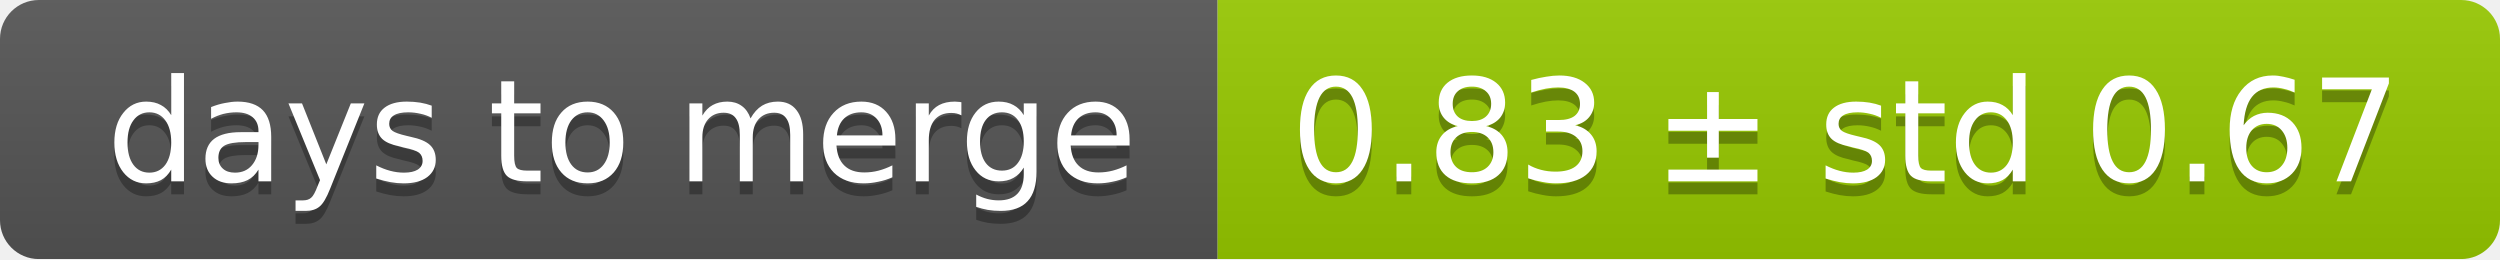
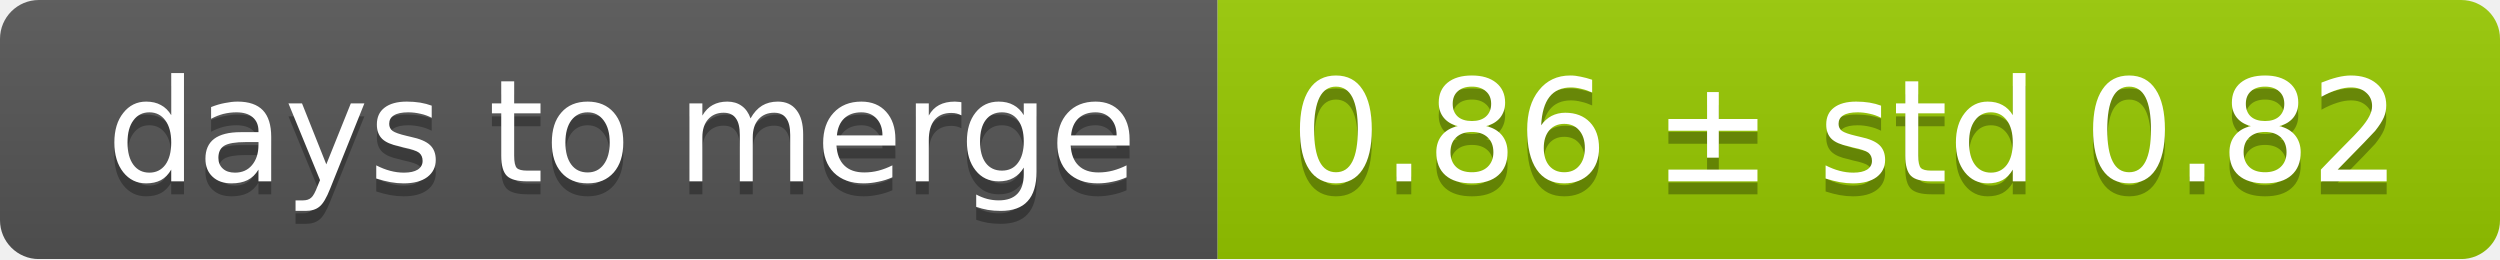
<svg xmlns="http://www.w3.org/2000/svg" width="193" height="20">
  <linearGradient id="smooth" x2="0" y2="100%">
    <stop offset="0" stop-color="#bbb" stop-opacity=".1" />
    <stop offset="1" stop-opacity=".1" />
  </linearGradient>
  <mask id="round">
    <rect width="193" height="20" rx="3" fill="#fff" />
  </mask>
  <g mask="url(#round)">
    <rect width="94" height="20" fill="#555" />
    <rect x="94" width="99" height="20" fill="#97ca00" />
    <rect width="193" height="20" fill="url(#smooth)" />
  </g>
  <g fill="#fff" text-anchor="middle" font-family="DejaVu Sans,Verdana,Geneva,sans-serif" font-size="11">
    <text x="48" y="15" fill="#010101" fill-opacity=".3">days to merge</text>
    <text x="48" y="14">days to merge</text>
-     <text x="142.5" y="15" fill="#010101" fill-opacity=".3">0.83 ± std 0.67</text>
-     <text x="142.5" y="14">0.83 ± std 0.67</text>
+     <text x="142.5" y="15" fill="#010101" fill-opacity=".3">0.86 ± std 0.82</text>
+     <text x="142.5" y="14">0.86 ± std 0.82</text>
  </g>
</svg>
